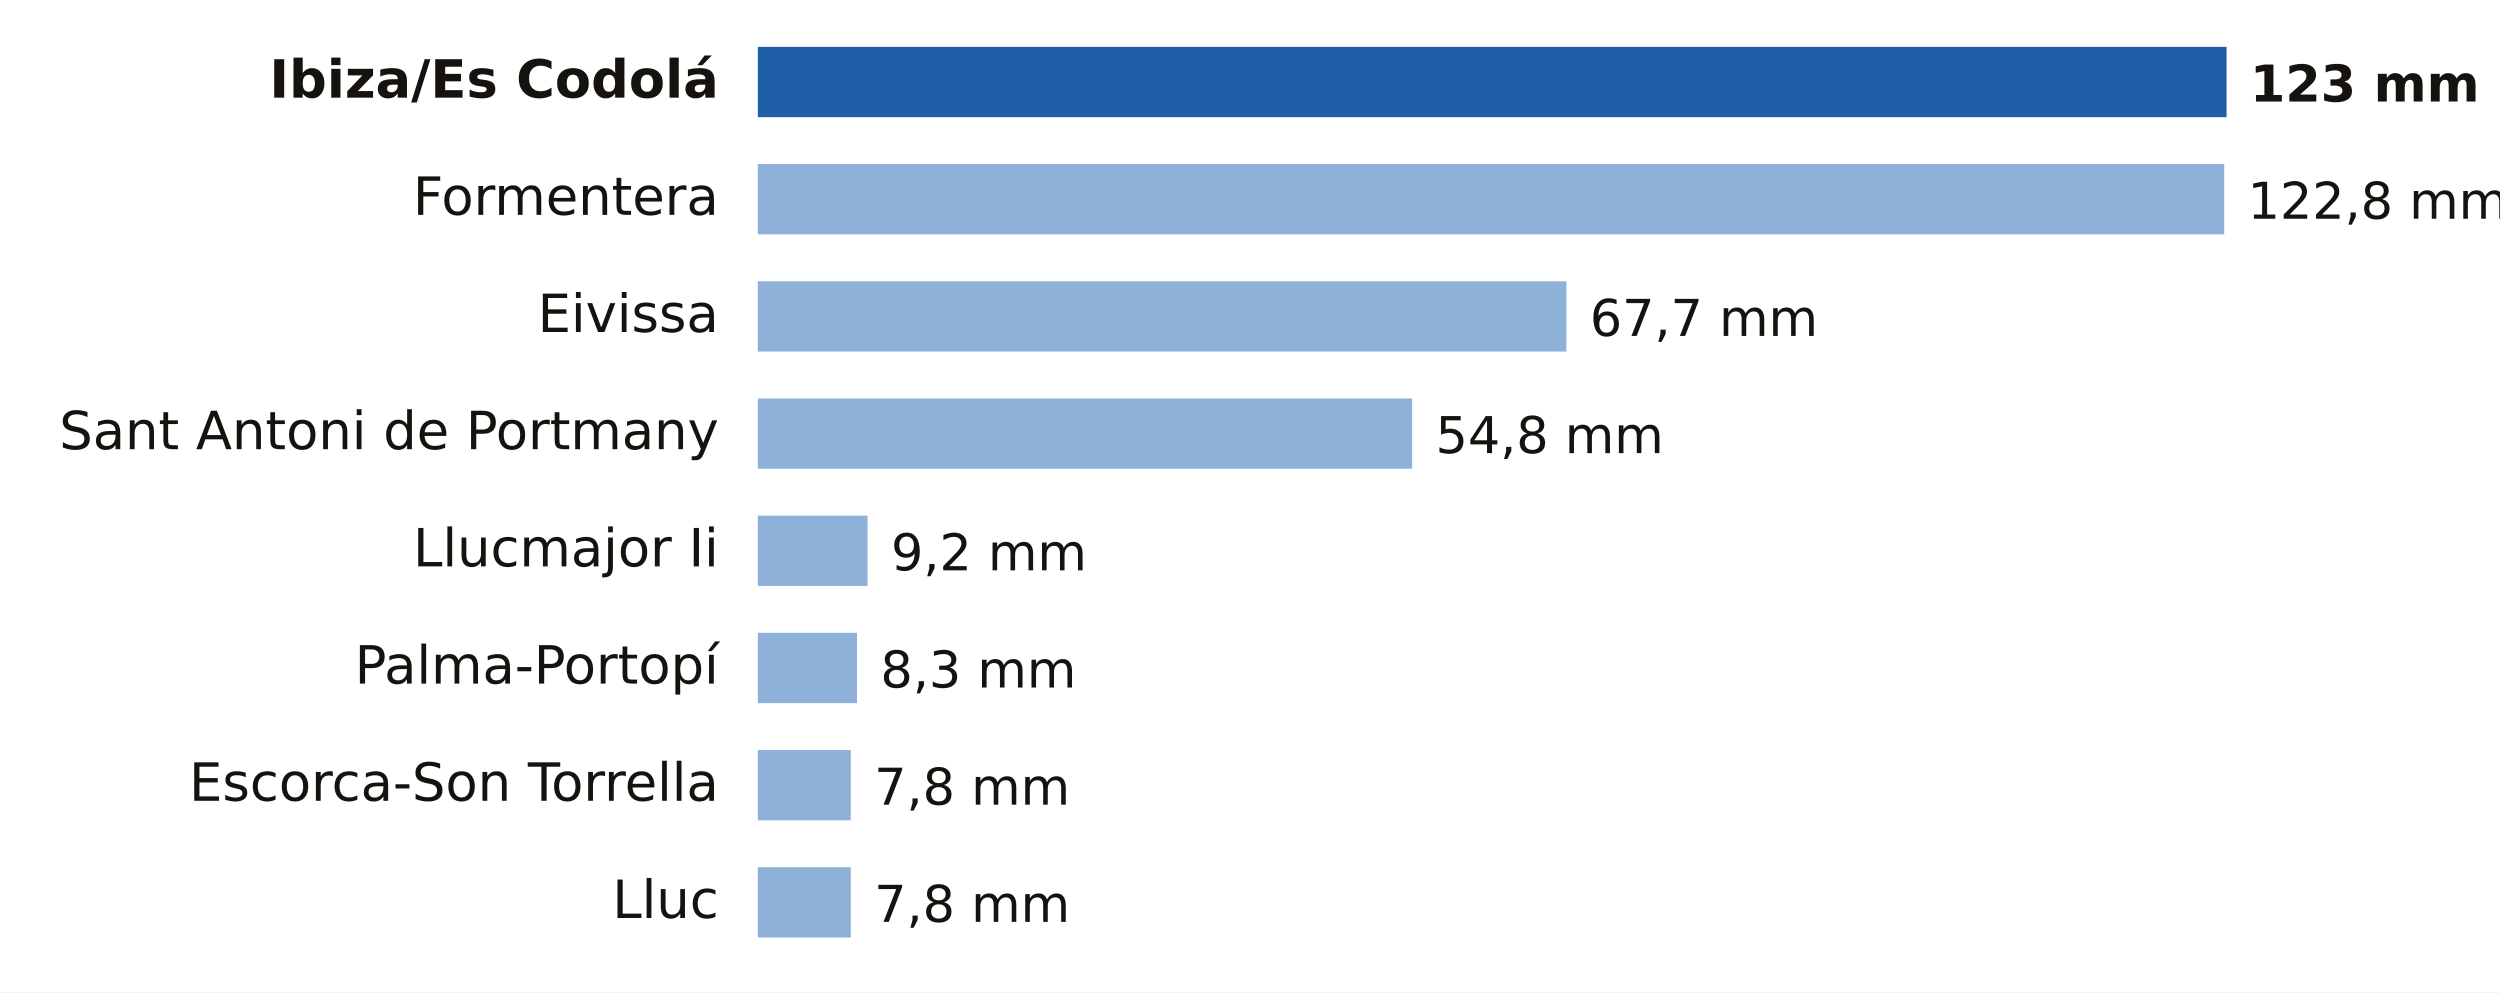
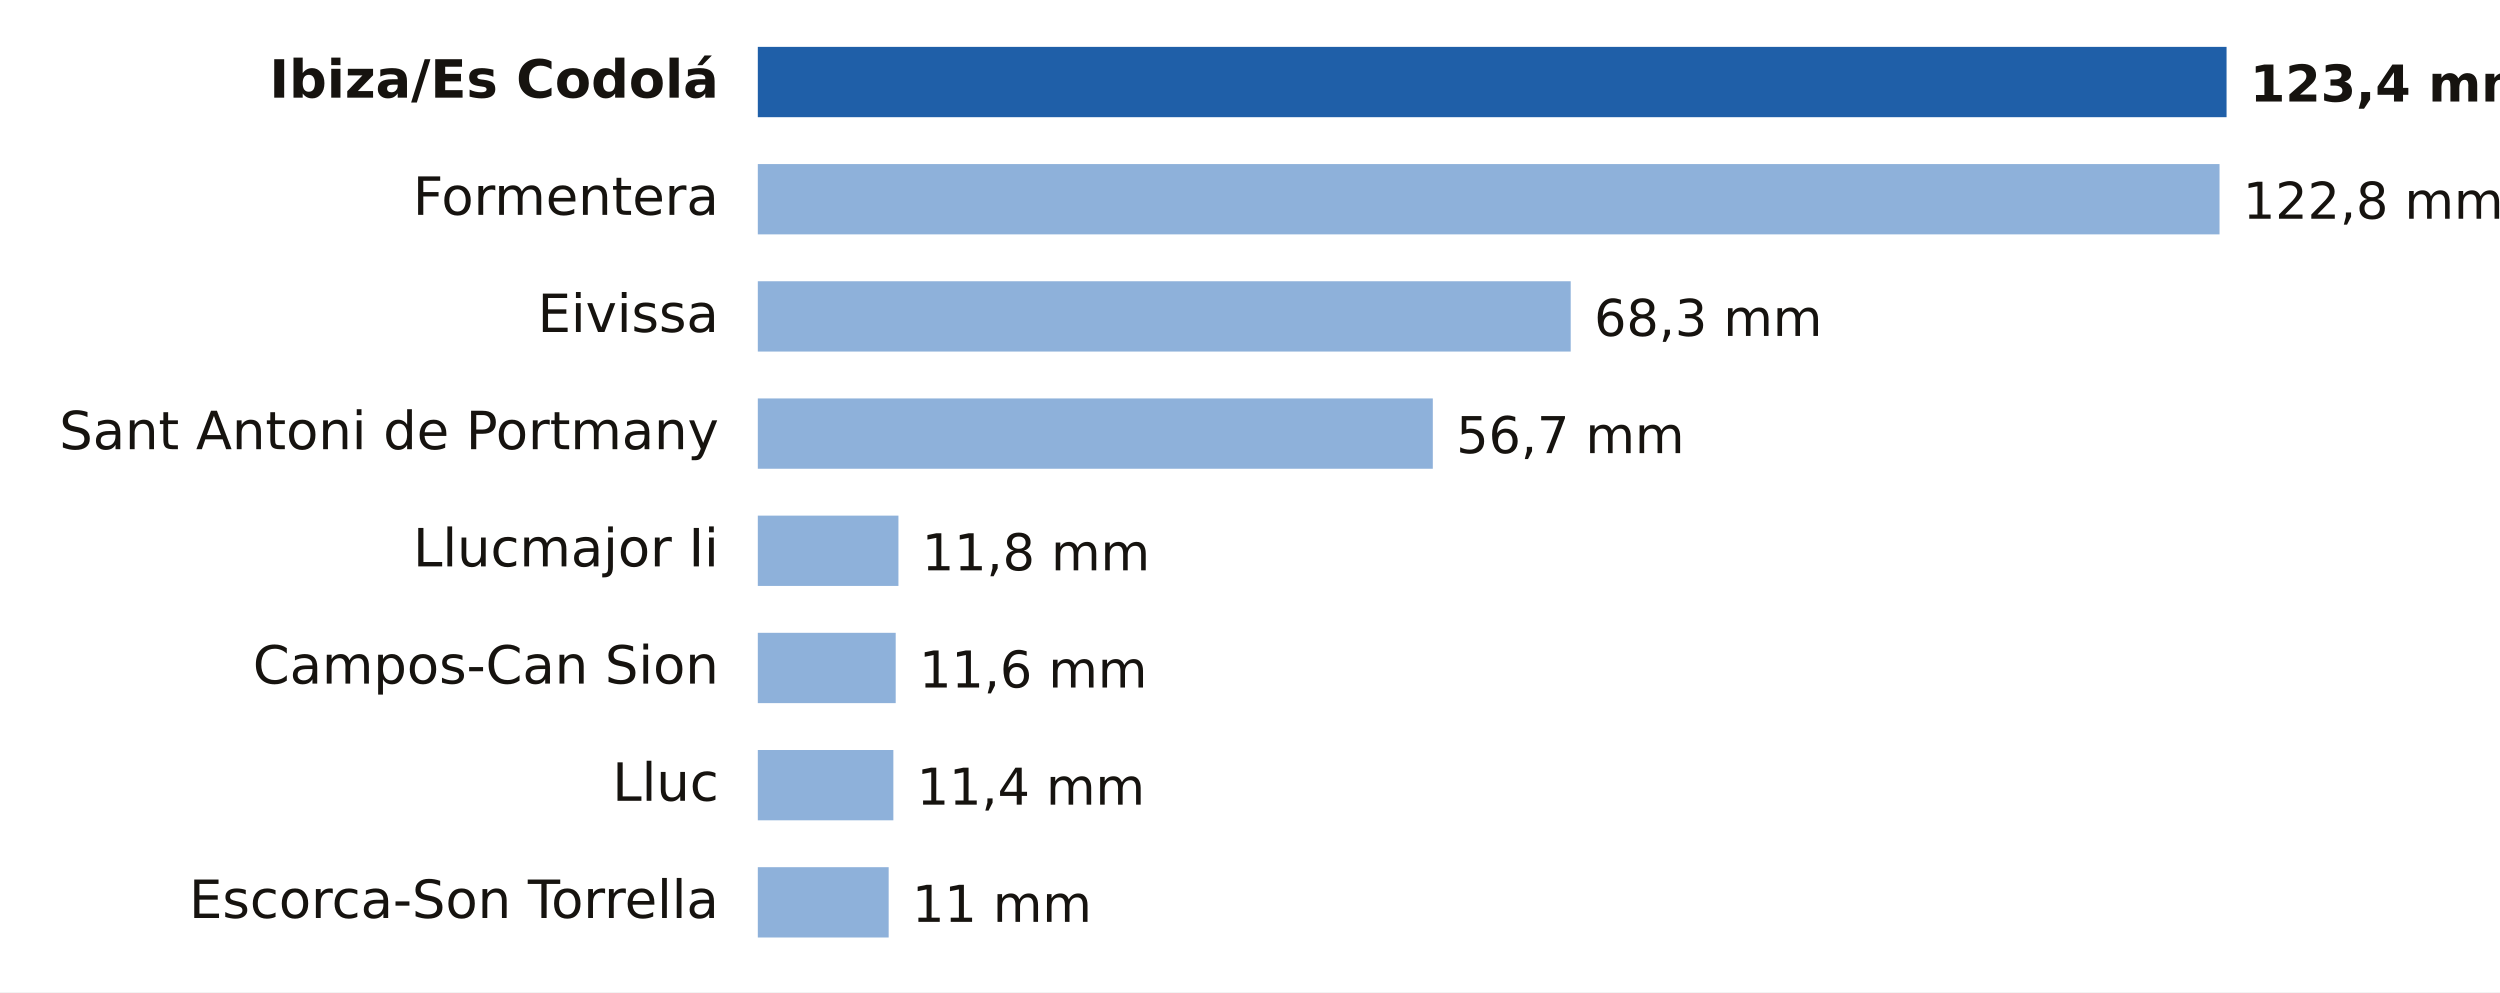
- <svg xmlns="http://www.w3.org/2000/svg" viewBox="0 0 640 254" width="640" height="254" role="img" aria-label="Lluvia entre la medianoche y las 20:00 del domingo 18 de octubre en Illes Balears">
+ <svg xmlns="http://www.w3.org/2000/svg" viewBox="0 0 640 254" width="640" height="254" role="img" aria-label="Lluvia entre la medianoche y las 21:00 del domingo 18 de octubre en Illes Balears">
  <rect width="640" height="254" fill="#FFFFFF" />
  <text x="184.0" y="25.0" font-size="13.5" fill="#16130F" text-anchor="end" font-weight="600" font-family="Public Sans, DejaVu Sans, Arial, sans-serif">Ibiza/Es Codolá</text>
  <rect x="194" y="12" width="376.0" height="18" fill="#1F5FA8" />
-   <text x="576.0" y="26.0" font-size="13" fill="#16130F" text-anchor="start" font-weight="700" font-family="Public Sans, DejaVu Sans, Arial, sans-serif">123 mm</text>
+   <text x="576.0" y="26.0" font-size="13" fill="#16130F" text-anchor="start" font-weight="700" font-family="Public Sans, DejaVu Sans, Arial, sans-serif">123,4 mm</text>
  <text x="184.0" y="55.0" font-size="13.5" fill="#16130F" text-anchor="end" font-weight="400" font-family="Public Sans, DejaVu Sans, Arial, sans-serif">Formentera</text>
-   <rect x="194" y="42" width="375.4" height="18" fill="#8EB1DA" />
-   <text x="575.4" y="56.0" font-size="13" fill="#16130F" text-anchor="start" font-weight="500" font-family="Public Sans, DejaVu Sans, Arial, sans-serif">122,8 mm</text>
+   <rect x="194" y="42" width="374.2" height="18" fill="#8EB1DA" />
+   <text x="574.2" y="56.0" font-size="13" fill="#16130F" text-anchor="start" font-weight="500" font-family="Public Sans, DejaVu Sans, Arial, sans-serif">122,8 mm</text>
  <text x="184.0" y="85.0" font-size="13.5" fill="#16130F" text-anchor="end" font-weight="400" font-family="Public Sans, DejaVu Sans, Arial, sans-serif">Eivissa</text>
-   <rect x="194" y="72" width="207.0" height="18" fill="#8EB1DA" />
-   <text x="407.0" y="86.0" font-size="13" fill="#16130F" text-anchor="start" font-weight="500" font-family="Public Sans, DejaVu Sans, Arial, sans-serif">67,7 mm</text>
+   <rect x="194" y="72" width="208.1" height="18" fill="#8EB1DA" />
+   <text x="408.1" y="86.0" font-size="13" fill="#16130F" text-anchor="start" font-weight="500" font-family="Public Sans, DejaVu Sans, Arial, sans-serif">68,3 mm</text>
  <text x="184.0" y="115.0" font-size="13.5" fill="#16130F" text-anchor="end" font-weight="400" font-family="Public Sans, DejaVu Sans, Arial, sans-serif">Sant Antoni de Portmany</text>
-   <rect x="194" y="102" width="167.5" height="18" fill="#8EB1DA" />
-   <text x="367.5" y="116.0" font-size="13" fill="#16130F" text-anchor="start" font-weight="500" font-family="Public Sans, DejaVu Sans, Arial, sans-serif">54,8 mm</text>
+   <rect x="194" y="102" width="172.8" height="18" fill="#8EB1DA" />
+   <text x="372.8" y="116.0" font-size="13" fill="#16130F" text-anchor="start" font-weight="500" font-family="Public Sans, DejaVu Sans, Arial, sans-serif">56,7 mm</text>
  <text x="184.0" y="145.0" font-size="13.5" fill="#16130F" text-anchor="end" font-weight="400" font-family="Public Sans, DejaVu Sans, Arial, sans-serif">Llucmajor Ii</text>
-   <rect x="194" y="132" width="28.1" height="18" fill="#8EB1DA" />
-   <text x="228.1" y="146.0" font-size="13" fill="#16130F" text-anchor="start" font-weight="500" font-family="Public Sans, DejaVu Sans, Arial, sans-serif">9,2 mm</text>
-   <text x="184.0" y="175.0" font-size="13.5" fill="#16130F" text-anchor="end" font-weight="400" font-family="Public Sans, DejaVu Sans, Arial, sans-serif">Palma-Portopí</text>
-   <rect x="194" y="162" width="25.4" height="18" fill="#8EB1DA" />
-   <text x="225.4" y="176.0" font-size="13" fill="#16130F" text-anchor="start" font-weight="500" font-family="Public Sans, DejaVu Sans, Arial, sans-serif">8,3 mm</text>
-   <text x="184.0" y="205.0" font-size="13.5" fill="#16130F" text-anchor="end" font-weight="400" font-family="Public Sans, DejaVu Sans, Arial, sans-serif">Escorca-Son Torrella</text>
-   <rect x="194" y="192" width="23.8" height="18" fill="#8EB1DA" />
-   <text x="223.8" y="206.0" font-size="13" fill="#16130F" text-anchor="start" font-weight="500" font-family="Public Sans, DejaVu Sans, Arial, sans-serif">7,8 mm</text>
-   <text x="184.0" y="235.0" font-size="13.5" fill="#16130F" text-anchor="end" font-weight="400" font-family="Public Sans, DejaVu Sans, Arial, sans-serif">Lluc</text>
-   <rect x="194" y="222" width="23.8" height="18" fill="#8EB1DA" />
-   <text x="223.8" y="236.0" font-size="13" fill="#16130F" text-anchor="start" font-weight="500" font-family="Public Sans, DejaVu Sans, Arial, sans-serif">7,8 mm</text>
+   <rect x="194" y="132" width="36.0" height="18" fill="#8EB1DA" />
+   <text x="236.0" y="146.0" font-size="13" fill="#16130F" text-anchor="start" font-weight="500" font-family="Public Sans, DejaVu Sans, Arial, sans-serif">11,8 mm</text>
+   <text x="184.0" y="175.0" font-size="13.5" fill="#16130F" text-anchor="end" font-weight="400" font-family="Public Sans, DejaVu Sans, Arial, sans-serif">Campos-Can Sion</text>
+   <rect x="194" y="162" width="35.3" height="18" fill="#8EB1DA" />
+   <text x="235.3" y="176.0" font-size="13" fill="#16130F" text-anchor="start" font-weight="500" font-family="Public Sans, DejaVu Sans, Arial, sans-serif">11,6 mm</text>
+   <text x="184.0" y="205.0" font-size="13.5" fill="#16130F" text-anchor="end" font-weight="400" font-family="Public Sans, DejaVu Sans, Arial, sans-serif">Lluc</text>
+   <rect x="194" y="192" width="34.7" height="18" fill="#8EB1DA" />
+   <text x="234.7" y="206.0" font-size="13" fill="#16130F" text-anchor="start" font-weight="500" font-family="Public Sans, DejaVu Sans, Arial, sans-serif">11,4 mm</text>
+   <text x="184.0" y="235.0" font-size="13.5" fill="#16130F" text-anchor="end" font-weight="400" font-family="Public Sans, DejaVu Sans, Arial, sans-serif">Escorca-Son Torrella</text>
+   <rect x="194" y="222" width="33.5" height="18" fill="#8EB1DA" />
+   <text x="233.5" y="236.0" font-size="13" fill="#16130F" text-anchor="start" font-weight="500" font-family="Public Sans, DejaVu Sans, Arial, sans-serif">11 mm</text>
</svg>
